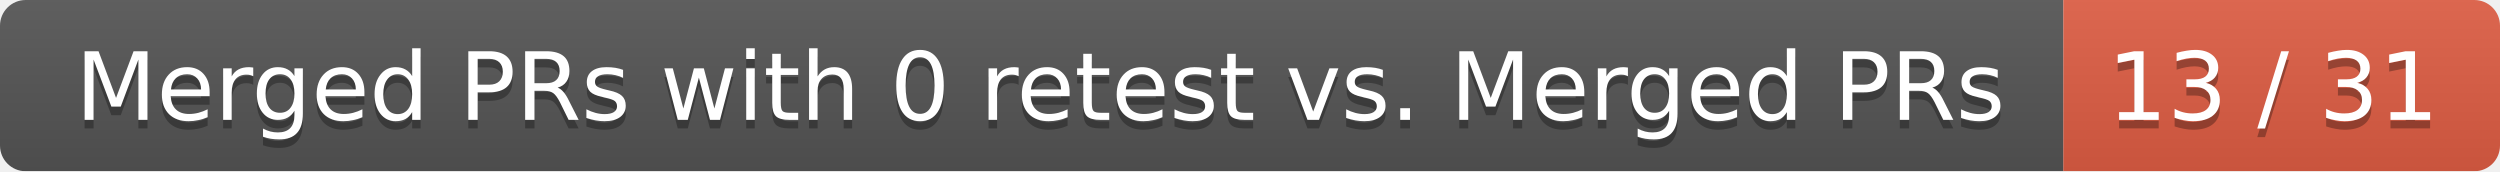
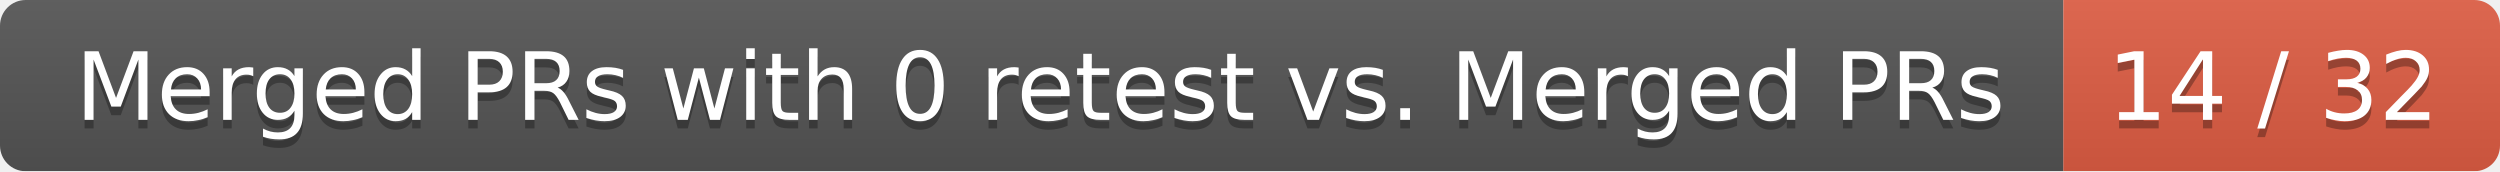
<svg xmlns="http://www.w3.org/2000/svg" width="292" height="20">
  <linearGradient id="smooth" x2="0" y2="100%">
    <stop offset="0" stop-color="#bbb" stop-opacity=".1" />
    <stop offset="1" stop-opacity=".1" />
  </linearGradient>
  <mask id="round">
    <rect width="292" height="20" rx="3" fill="#fff" />
  </mask>
  <g mask="url(#round)">
    <rect width="241" height="20" fill="#555" />
    <rect x="241" width="51" height="20" fill="#e05d44" />
    <rect width="292" height="20" fill="url(#smooth)" />
  </g>
  <g fill="#fff" text-anchor="middle" font-family="DejaVu Sans,Verdana,Geneva,sans-serif" font-size="11">
    <text x="121.5" y="15" fill="#010101" fill-opacity=".3">Merged PRs with 0 retest vs. Merged PRs</text>
    <text x="121.5" y="14">Merged PRs with 0 retest vs. Merged PRs</text>
-     <text x="265.5" y="15" fill="#010101" fill-opacity=".3">13 / 31</text>
-     <text x="265.5" y="14">13 / 31</text>
+     <text x="265.5" y="15" fill="#010101" fill-opacity=".3">14 / 32</text>
+     <text x="265.5" y="14">14 / 32</text>
  </g>
</svg>
